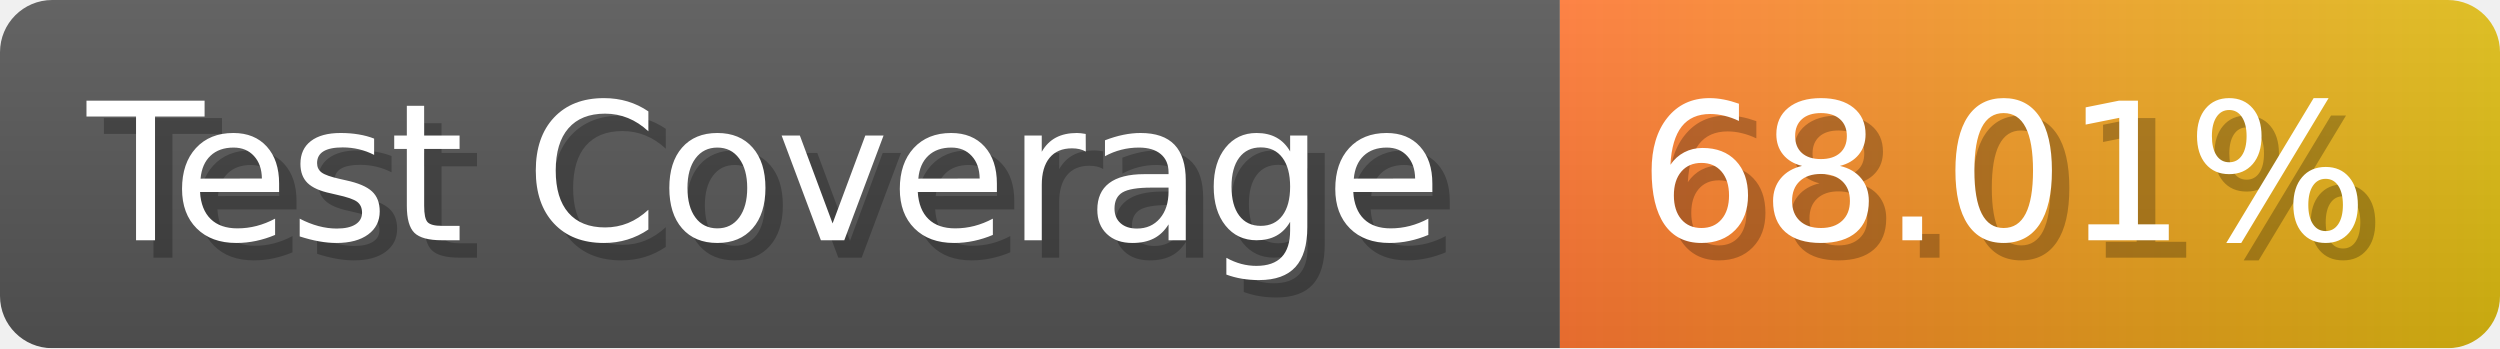
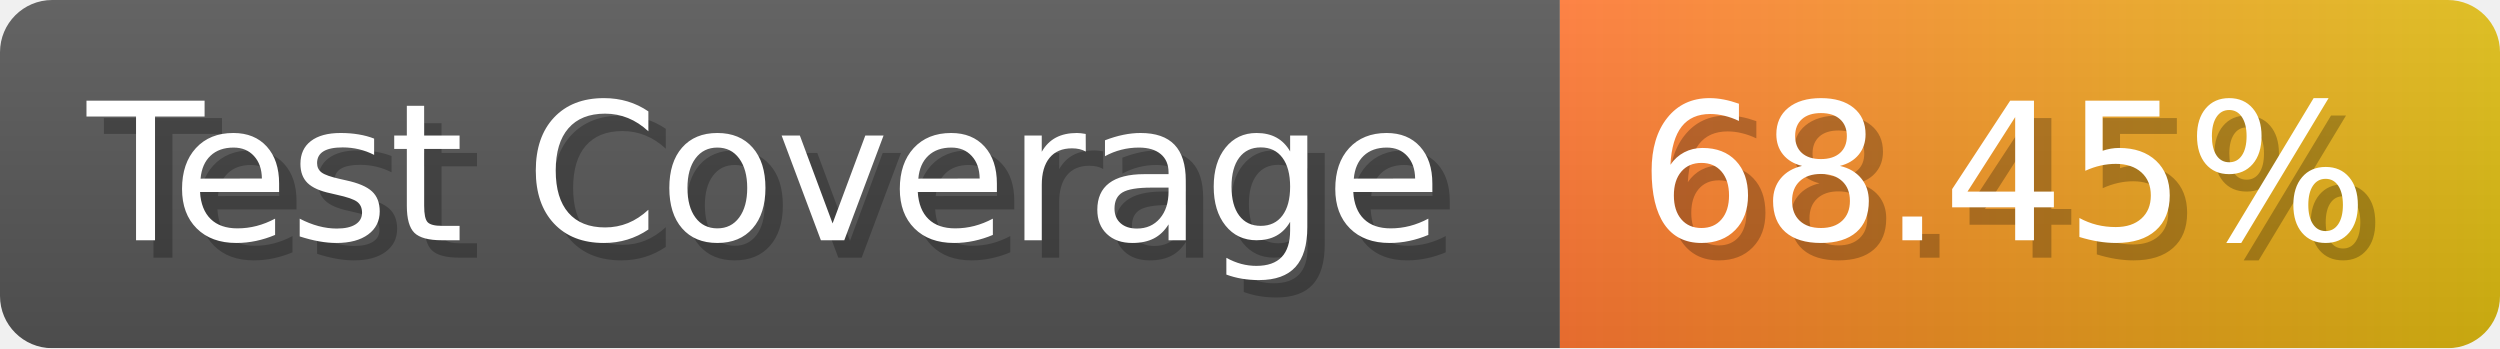
- <svg xmlns="http://www.w3.org/2000/svg" width="143.6" height="20" viewBox="0 0 1436 200" role="img" aria-label="Test Coverage: 68.01%">
+ <svg xmlns="http://www.w3.org/2000/svg" width="143.6" height="20" viewBox="0 0 1436 200" role="img" aria-label="Test Coverage: 68.45%">
  <linearGradient id="a" x2="0" y2="100%">
    <stop offset="0" stop-opacity=".1" stop-color="#EEE" />
    <stop offset="1" stop-opacity=".1" />
  </linearGradient>
  <mask id="m">
    <rect width="1436" height="200" rx="30" fill="#FFF" />
  </mask>
  <g mask="url(#m)">
    <rect width="896" height="200" fill="#555" />
    <rect width="540" height="200" fill="url(#x)" x="896" />
    <rect width="1436" height="200" fill="url(#a)" />
  </g>
  <g aria-hidden="true" fill="#fff" text-anchor="start" font-family="Verdana,DejaVu Sans,sans-serif" font-size="110">
    <text x="60" y="148" textLength="796" fill="#000" opacity="0.25">Test Coverage</text>
    <text x="50" y="138" textLength="796">Test Coverage</text>
-     <text x="951" y="148" textLength="440" fill="#000" opacity="0.25">68.01%</text>
-     <text x="941" y="138" textLength="440">68.01%</text>
+     <text x="951" y="148" textLength="440" fill="#000" opacity="0.25">68.45%</text>
+     <text x="941" y="138" textLength="440">68.45%</text>
  </g>
  <linearGradient id="x" x1="0%" y1="0%" x2="100%" y2="0%">
    <stop offset="0%" style="stop-color:#F73" />
    <stop offset="100%" style="stop-color:#DB1" />
  </linearGradient>
</svg>
